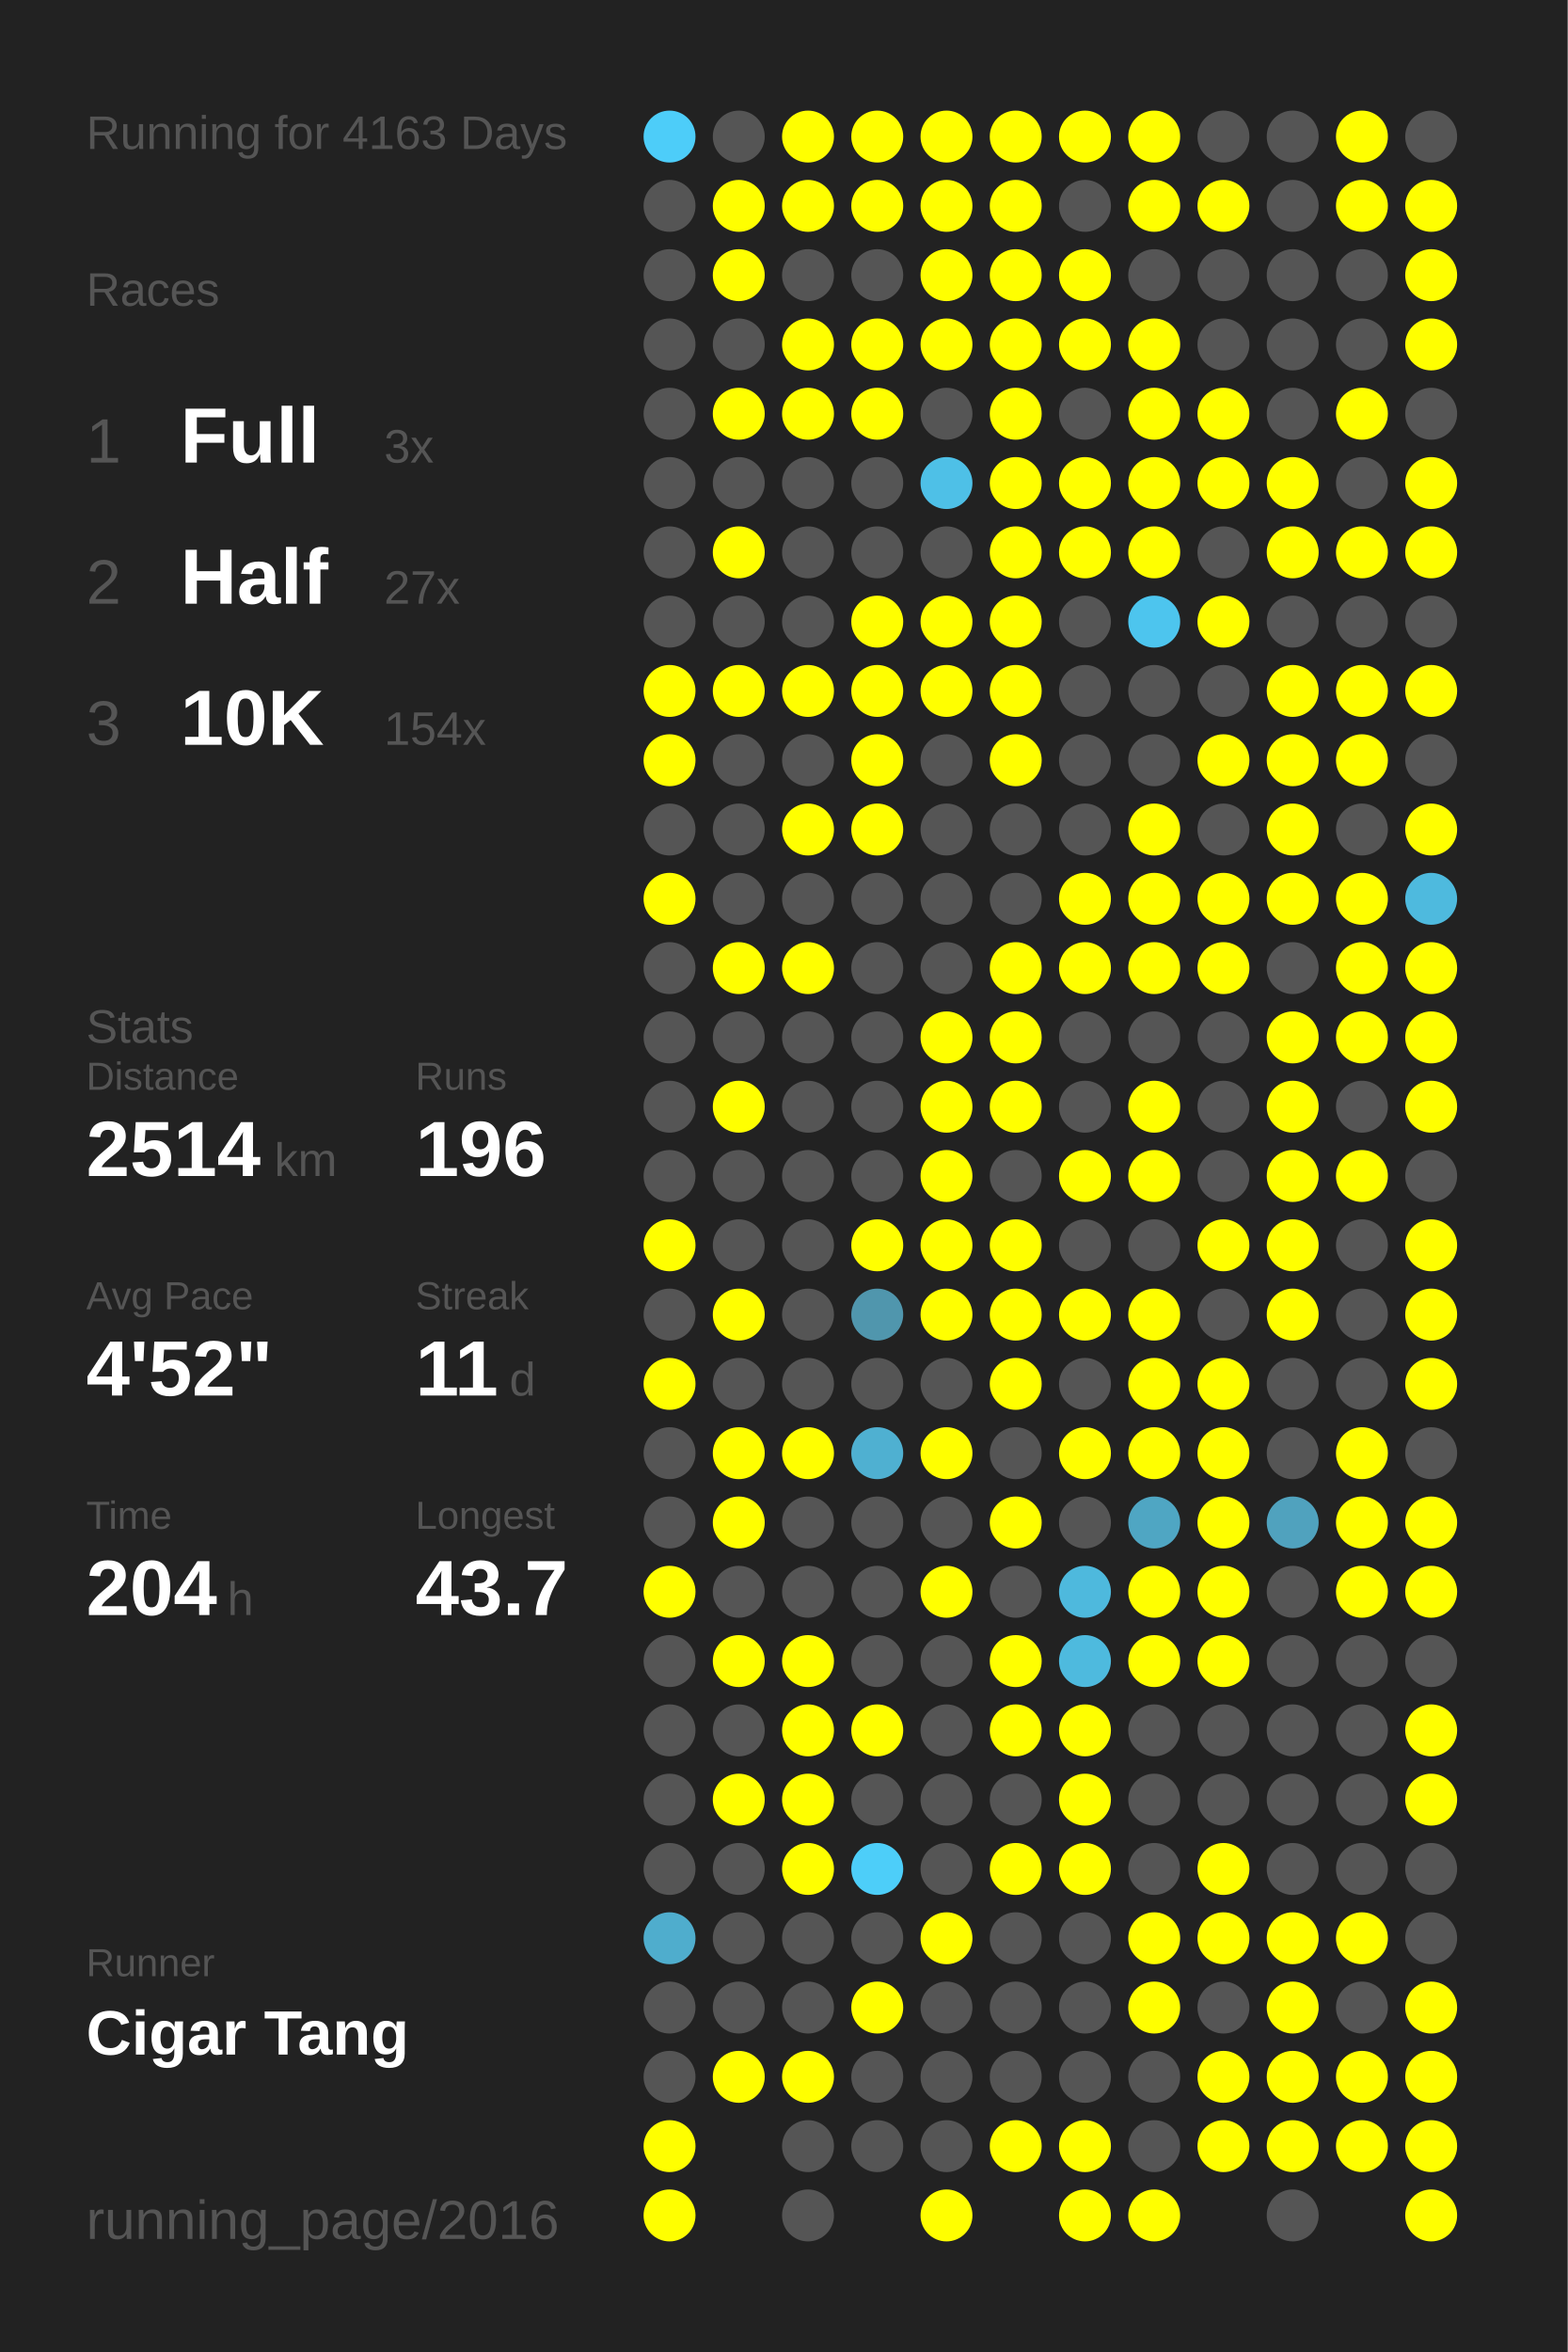
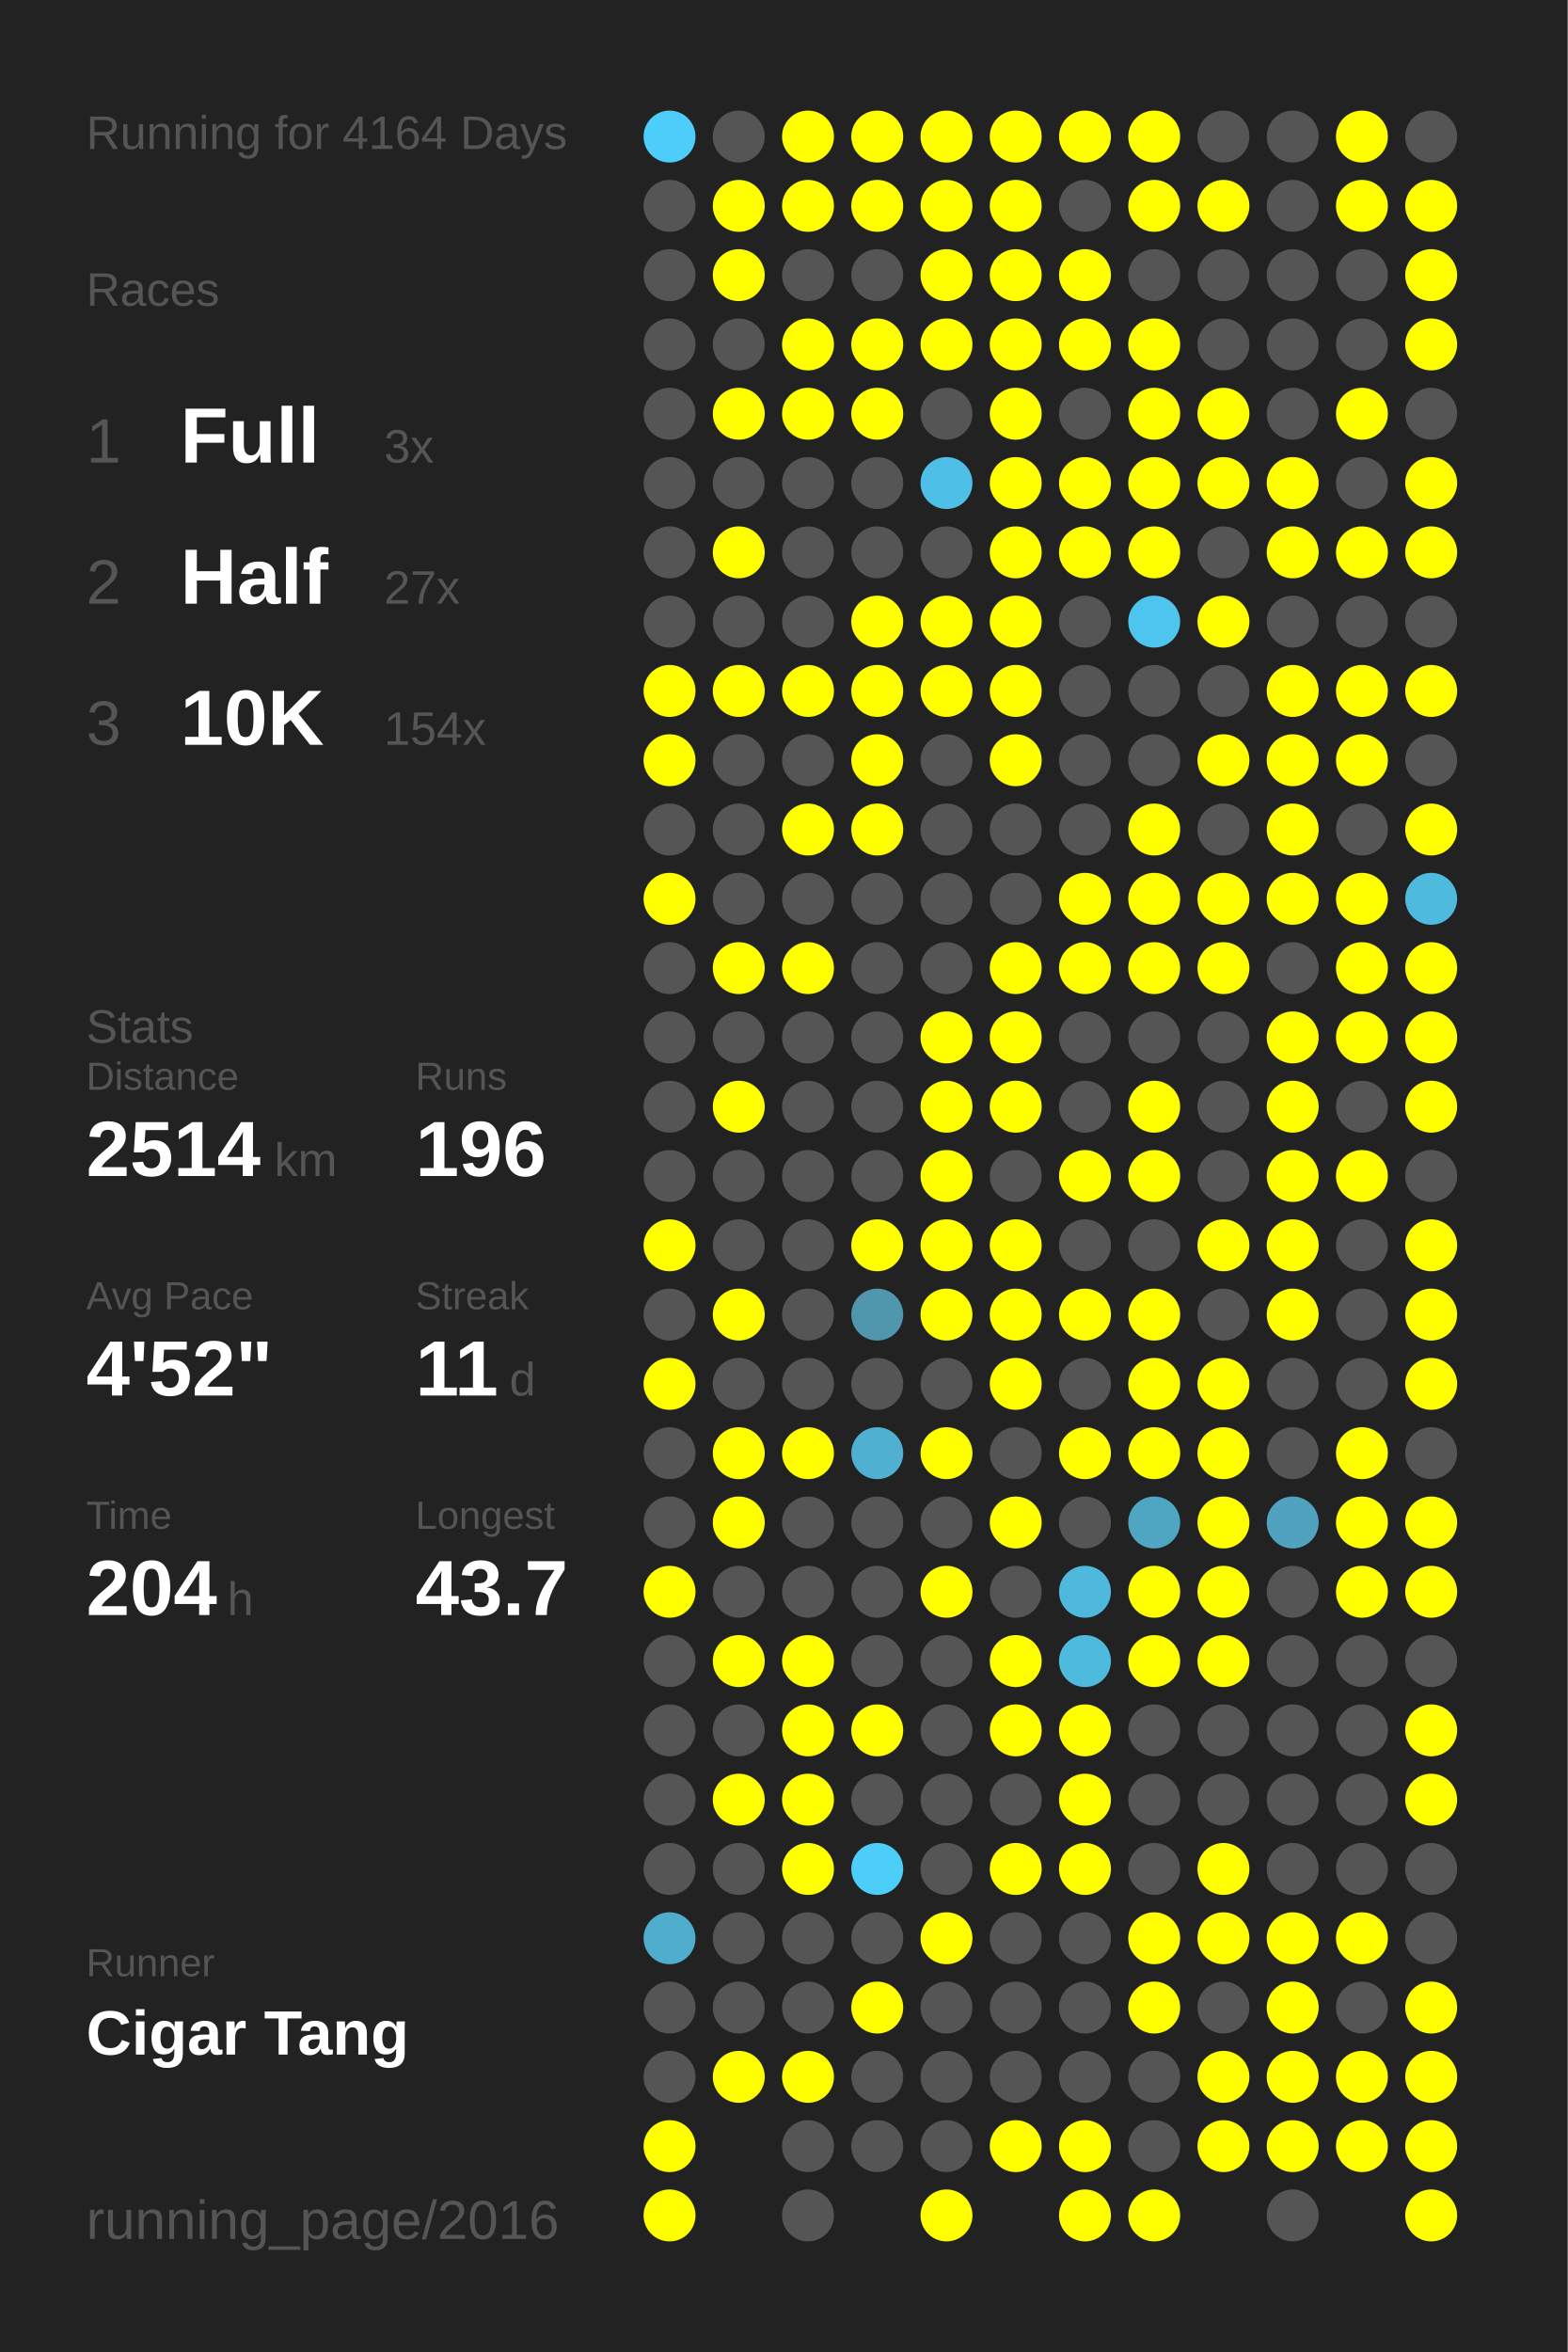
<svg xmlns="http://www.w3.org/2000/svg" baseProfile="full" height="300mm" version="1.1" viewBox="0,0,200,300" width="200mm">
  <defs />
  <rect fill="#222222" height="300" width="200" x="0" y="0" />
-   <text fill="#555555" style="font-size:6px; font-family:Arial;" x="11" y="19">Running for 4163 Days</text>
+   <text fill="#555555" style="font-size:6px; font-family:Arial;" x="11" y="19">Running for 4164 Days</text>
  <text fill="#555555" style="font-size:6px; font-family:Arial;" x="11" y="39">Races</text>
  <text fill="#555555" style="font-size:8px; font-family:Arial;" x="11" y="59">1</text>
  <text fill="#FFFFFF" style="font-size:10px; font-family:Arial; font-weight:bold;" x="23" y="59">Full</text>
  <text fill="#555555" style="font-size:6px; font-family:Arial;" x="49" y="59">3x</text>
  <text fill="#555555" style="font-size:8px; font-family:Arial;" x="11" y="77">2</text>
  <text fill="#FFFFFF" style="font-size:10px; font-family:Arial; font-weight:bold;" x="23" y="77">Half</text>
  <text fill="#555555" style="font-size:6px; font-family:Arial;" x="49" y="77">27x</text>
  <text fill="#555555" style="font-size:8px; font-family:Arial;" x="11" y="95">3</text>
  <text fill="#FFFFFF" style="font-size:10px; font-family:Arial; font-weight:bold;" x="23" y="95">10K</text>
  <text fill="#555555" style="font-size:6px; font-family:Arial;" x="49" y="95">154x</text>
  <text fill="#555555" style="font-size:6px; font-family:Arial;" x="11" y="133">Stats</text>
  <text fill="#555555" style="font-size:5px; font-family:Arial;" x="11" y="139">Distance</text>
  <text fill="#FFFFFF" style="font-size:10px; font-family:Arial; font-weight:bold;" x="11" y="150">2514</text>
  <text fill="#555555" style="font-size:6px; font-family:Arial;" x="35" y="150">km</text>
  <text fill="#555555" style="font-size:5px; font-family:Arial;" x="53" y="139">Runs</text>
  <text fill="#FFFFFF" style="font-size:10px; font-family:Arial; font-weight:bold;" x="53" y="150">196</text>
  <text fill="#555555" style="font-size:5px; font-family:Arial;" x="11" y="167">Avg Pace</text>
  <text fill="#FFFFFF" style="font-size:10px; font-family:Arial; font-weight:bold;" x="11" y="178">4'52"</text>
  <text fill="#555555" style="font-size:5px; font-family:Arial;" x="53" y="167">Streak</text>
  <text fill="#FFFFFF" style="font-size:10px; font-family:Arial; font-weight:bold;" x="53" y="178">11</text>
  <text fill="#555555" style="font-size:6px; font-family:Arial;" x="65" y="178">d</text>
  <text fill="#555555" style="font-size:5px; font-family:Arial;" x="11" y="195">Time</text>
  <text fill="#FFFFFF" style="font-size:10px; font-family:Arial; font-weight:bold;" x="11" y="206">204</text>
  <text fill="#555555" style="font-size:6px; font-family:Arial;" x="29" y="206">h</text>
  <text fill="#555555" style="font-size:5px; font-family:Arial;" x="53" y="195">Longest</text>
  <text fill="#FFFFFF" style="font-size:10px; font-family:Arial; font-weight:bold;" x="53" y="206">43.7</text>
  <text fill="#555555" style="font-size:5px; font-family:Arial;" x="11" y="252.065">Runner</text>
  <text fill="#FFFFFF" style="font-size:8px; font-family:Arial; font-weight:bold;" x="11" y="262.065">Cigar Tang</text>
  <text fill="#555555" style="font-size:7px; font-family:Arial;" x="11" y="285.581">running_page/2016</text>
  <circle cx="85.417" cy="17.419" fill="#4dcdf9" r="3.312" />
  <circle cx="85.417" cy="26.258" fill="#555555" r="3.312" />
  <circle cx="85.417" cy="35.097" fill="#555555" r="3.312" />
  <circle cx="85.417" cy="43.935" fill="#555555" r="3.312" />
  <circle cx="85.417" cy="52.774" fill="#555555" r="3.312" />
  <circle cx="85.417" cy="61.613" fill="#555555" r="3.312" />
  <circle cx="85.417" cy="70.452" fill="#555555" r="3.312" />
  <circle cx="85.417" cy="79.29" fill="#555555" r="3.312" />
  <circle cx="85.417" cy="88.129" fill="#FFFF00" r="3.312" />
  <circle cx="85.417" cy="96.968" fill="#FFFF00" r="3.312" />
  <circle cx="85.417" cy="105.806" fill="#555555" r="3.312" />
  <circle cx="85.417" cy="114.645" fill="#FFFF00" r="3.312" />
  <circle cx="85.417" cy="123.484" fill="#555555" r="3.312" />
  <circle cx="85.417" cy="132.323" fill="#555555" r="3.312" />
  <circle cx="85.417" cy="141.161" fill="#555555" r="3.312" />
  <circle cx="85.417" cy="150" fill="#555555" r="3.312" />
  <circle cx="85.417" cy="158.839" fill="#FFFF00" r="3.312" />
  <circle cx="85.417" cy="167.677" fill="#555555" r="3.312" />
  <circle cx="85.417" cy="176.516" fill="#FFFF00" r="3.312" />
  <circle cx="85.417" cy="185.355" fill="#555555" r="3.312" />
  <circle cx="85.417" cy="194.194" fill="#555555" r="3.312" />
  <circle cx="85.417" cy="203.032" fill="#FFFF00" r="3.312" />
  <circle cx="85.417" cy="211.871" fill="#555555" r="3.312" />
  <circle cx="85.417" cy="220.71" fill="#555555" r="3.312" />
  <circle cx="85.417" cy="229.548" fill="#555555" r="3.312" />
  <circle cx="85.417" cy="238.387" fill="#555555" r="3.312" />
  <circle cx="85.417" cy="247.226" fill="#4fadcd" r="3.312" />
  <circle cx="85.417" cy="256.065" fill="#555555" r="3.312" />
  <circle cx="85.417" cy="264.903" fill="#555555" r="3.312" />
  <circle cx="85.417" cy="273.742" fill="#FFFF00" r="3.312" />
  <circle cx="85.417" cy="282.581" fill="#FFFF00" r="3.312" />
  <circle cx="94.25" cy="17.419" fill="#555555" r="3.312" />
  <circle cx="94.25" cy="26.258" fill="#FFFF00" r="3.312" />
  <circle cx="94.25" cy="35.097" fill="#FFFF00" r="3.312" />
  <circle cx="94.25" cy="43.935" fill="#555555" r="3.312" />
  <circle cx="94.25" cy="52.774" fill="#FFFF00" r="3.312" />
  <circle cx="94.25" cy="61.613" fill="#555555" r="3.312" />
  <circle cx="94.25" cy="70.452" fill="#FFFF00" r="3.312" />
  <circle cx="94.25" cy="79.29" fill="#555555" r="3.312" />
  <circle cx="94.25" cy="88.129" fill="#FFFF00" r="3.312" />
  <circle cx="94.25" cy="96.968" fill="#555555" r="3.312" />
  <circle cx="94.25" cy="105.806" fill="#555555" r="3.312" />
  <circle cx="94.25" cy="114.645" fill="#555555" r="3.312" />
  <circle cx="94.25" cy="123.484" fill="#FFFF00" r="3.312" />
  <circle cx="94.25" cy="132.323" fill="#555555" r="3.312" />
  <circle cx="94.25" cy="141.161" fill="#FFFF00" r="3.312" />
  <circle cx="94.25" cy="150" fill="#555555" r="3.312" />
  <circle cx="94.25" cy="158.839" fill="#555555" r="3.312" />
  <circle cx="94.25" cy="167.677" fill="#FFFF00" r="3.312" />
  <circle cx="94.25" cy="176.516" fill="#555555" r="3.312" />
  <circle cx="94.25" cy="185.355" fill="#FFFF00" r="3.312" />
  <circle cx="94.25" cy="194.194" fill="#FFFF00" r="3.312" />
  <circle cx="94.25" cy="203.032" fill="#555555" r="3.312" />
  <circle cx="94.25" cy="211.871" fill="#FFFF00" r="3.312" />
  <circle cx="94.25" cy="220.71" fill="#555555" r="3.312" />
  <circle cx="94.25" cy="229.548" fill="#FFFF00" r="3.312" />
  <circle cx="94.25" cy="238.387" fill="#555555" r="3.312" />
  <circle cx="94.25" cy="247.226" fill="#555555" r="3.312" />
  <circle cx="94.25" cy="256.065" fill="#555555" r="3.312" />
  <circle cx="94.25" cy="264.903" fill="#FFFF00" r="3.312" />
  <circle cx="103.083" cy="17.419" fill="#FFFF00" r="3.312" />
  <circle cx="103.083" cy="26.258" fill="#FFFF00" r="3.312" />
  <circle cx="103.083" cy="35.097" fill="#555555" r="3.312" />
  <circle cx="103.083" cy="43.935" fill="#FFFF00" r="3.312" />
  <circle cx="103.083" cy="52.774" fill="#FFFF00" r="3.312" />
  <circle cx="103.083" cy="61.613" fill="#555555" r="3.312" />
  <circle cx="103.083" cy="70.452" fill="#555555" r="3.312" />
  <circle cx="103.083" cy="79.29" fill="#555555" r="3.312" />
  <circle cx="103.083" cy="88.129" fill="#FFFF00" r="3.312" />
  <circle cx="103.083" cy="96.968" fill="#555555" r="3.312" />
  <circle cx="103.083" cy="105.806" fill="#FFFF00" r="3.312" />
  <circle cx="103.083" cy="114.645" fill="#555555" r="3.312" />
  <circle cx="103.083" cy="123.484" fill="#FFFF00" r="3.312" />
  <circle cx="103.083" cy="132.323" fill="#555555" r="3.312" />
  <circle cx="103.083" cy="141.161" fill="#555555" r="3.312" />
  <circle cx="103.083" cy="150" fill="#555555" r="3.312" />
  <circle cx="103.083" cy="158.839" fill="#555555" r="3.312" />
  <circle cx="103.083" cy="167.677" fill="#555555" r="3.312" />
  <circle cx="103.083" cy="176.516" fill="#555555" r="3.312" />
  <circle cx="103.083" cy="185.355" fill="#FFFF00" r="3.312" />
  <circle cx="103.083" cy="194.194" fill="#555555" r="3.312" />
  <circle cx="103.083" cy="203.032" fill="#555555" r="3.312" />
  <circle cx="103.083" cy="211.871" fill="#FFFF00" r="3.312" />
  <circle cx="103.083" cy="220.71" fill="#FFFF00" r="3.312" />
  <circle cx="103.083" cy="229.548" fill="#FFFF00" r="3.312" />
  <circle cx="103.083" cy="238.387" fill="#FFFF00" r="3.312" />
  <circle cx="103.083" cy="247.226" fill="#555555" r="3.312" />
  <circle cx="103.083" cy="256.065" fill="#555555" r="3.312" />
  <circle cx="103.083" cy="264.903" fill="#FFFF00" r="3.312" />
  <circle cx="103.083" cy="273.742" fill="#555555" r="3.312" />
  <circle cx="103.083" cy="282.581" fill="#555555" r="3.312" />
  <circle cx="111.917" cy="17.419" fill="#FFFF00" r="3.312" />
  <circle cx="111.917" cy="26.258" fill="#FFFF00" r="3.312" />
  <circle cx="111.917" cy="35.097" fill="#555555" r="3.312" />
  <circle cx="111.917" cy="43.935" fill="#FFFF00" r="3.312" />
  <circle cx="111.917" cy="52.774" fill="#FFFF00" r="3.312" />
  <circle cx="111.917" cy="61.613" fill="#555555" r="3.312" />
  <circle cx="111.917" cy="70.452" fill="#555555" r="3.312" />
  <circle cx="111.917" cy="79.29" fill="#FFFF00" r="3.312" />
  <circle cx="111.917" cy="88.129" fill="#FFFF00" r="3.312" />
  <circle cx="111.917" cy="96.968" fill="#FFFF00" r="3.312" />
  <circle cx="111.917" cy="105.806" fill="#FFFF00" r="3.312" />
  <circle cx="111.917" cy="114.645" fill="#555555" r="3.312" />
  <circle cx="111.917" cy="123.484" fill="#555555" r="3.312" />
  <circle cx="111.917" cy="132.323" fill="#555555" r="3.312" />
  <circle cx="111.917" cy="141.161" fill="#555555" r="3.312" />
  <circle cx="111.917" cy="150" fill="#555555" r="3.312" />
  <circle cx="111.917" cy="158.839" fill="#FFFF00" r="3.312" />
  <circle cx="111.917" cy="167.677" fill="#5096ad" r="3.312" />
  <circle cx="111.917" cy="176.516" fill="#555555" r="3.312" />
  <circle cx="111.917" cy="185.355" fill="#4fb0d1" r="3.312" />
  <circle cx="111.917" cy="194.194" fill="#555555" r="3.312" />
  <circle cx="111.917" cy="203.032" fill="#555555" r="3.312" />
  <circle cx="111.917" cy="211.871" fill="#555555" r="3.312" />
  <circle cx="111.917" cy="220.71" fill="#FFFF00" r="3.312" />
  <circle cx="111.917" cy="229.548" fill="#555555" r="3.312" />
  <circle cx="111.917" cy="238.387" fill="#4dcef9" r="3.312" />
  <circle cx="111.917" cy="247.226" fill="#555555" r="3.312" />
  <circle cx="111.917" cy="256.065" fill="#FFFF00" r="3.312" />
  <circle cx="111.917" cy="264.903" fill="#555555" r="3.312" />
  <circle cx="111.917" cy="273.742" fill="#555555" r="3.312" />
  <circle cx="120.75" cy="17.419" fill="#FFFF00" r="3.312" />
  <circle cx="120.75" cy="26.258" fill="#FFFF00" r="3.312" />
  <circle cx="120.75" cy="35.097" fill="#FFFF00" r="3.312" />
  <circle cx="120.75" cy="43.935" fill="#FFFF00" r="3.312" />
  <circle cx="120.75" cy="52.774" fill="#555555" r="3.312" />
  <circle cx="120.75" cy="61.613" fill="#4ec0e7" r="3.312" />
  <circle cx="120.75" cy="70.452" fill="#555555" r="3.312" />
  <circle cx="120.75" cy="79.29" fill="#FFFF00" r="3.312" />
  <circle cx="120.75" cy="88.129" fill="#FFFF00" r="3.312" />
  <circle cx="120.75" cy="96.968" fill="#555555" r="3.312" />
  <circle cx="120.75" cy="105.806" fill="#555555" r="3.312" />
  <circle cx="120.75" cy="114.645" fill="#555555" r="3.312" />
  <circle cx="120.75" cy="123.484" fill="#555555" r="3.312" />
  <circle cx="120.75" cy="132.323" fill="#FFFF00" r="3.312" />
  <circle cx="120.75" cy="141.161" fill="#FFFF00" r="3.312" />
  <circle cx="120.75" cy="150" fill="#FFFF00" r="3.312" />
  <circle cx="120.75" cy="158.839" fill="#FFFF00" r="3.312" />
  <circle cx="120.75" cy="167.677" fill="#FFFF00" r="3.312" />
  <circle cx="120.75" cy="176.516" fill="#555555" r="3.312" />
  <circle cx="120.75" cy="185.355" fill="#FFFF00" r="3.312" />
  <circle cx="120.75" cy="194.194" fill="#555555" r="3.312" />
  <circle cx="120.75" cy="203.032" fill="#FFFF00" r="3.312" />
  <circle cx="120.75" cy="211.871" fill="#555555" r="3.312" />
  <circle cx="120.75" cy="220.71" fill="#555555" r="3.312" />
  <circle cx="120.75" cy="229.548" fill="#555555" r="3.312" />
  <circle cx="120.75" cy="238.387" fill="#555555" r="3.312" />
  <circle cx="120.75" cy="247.226" fill="#FFFF00" r="3.312" />
  <circle cx="120.75" cy="256.065" fill="#555555" r="3.312" />
  <circle cx="120.75" cy="264.903" fill="#555555" r="3.312" />
  <circle cx="120.75" cy="273.742" fill="#555555" r="3.312" />
  <circle cx="120.75" cy="282.581" fill="#FFFF00" r="3.312" />
  <circle cx="129.583" cy="17.419" fill="#FFFF00" r="3.312" />
  <circle cx="129.583" cy="26.258" fill="#FFFF00" r="3.312" />
  <circle cx="129.583" cy="35.097" fill="#FFFF00" r="3.312" />
  <circle cx="129.583" cy="43.935" fill="#FFFF00" r="3.312" />
  <circle cx="129.583" cy="52.774" fill="#FFFF00" r="3.312" />
  <circle cx="129.583" cy="61.613" fill="#FFFF00" r="3.312" />
  <circle cx="129.583" cy="70.452" fill="#FFFF00" r="3.312" />
  <circle cx="129.583" cy="79.29" fill="#FFFF00" r="3.312" />
  <circle cx="129.583" cy="88.129" fill="#FFFF00" r="3.312" />
  <circle cx="129.583" cy="96.968" fill="#FFFF00" r="3.312" />
  <circle cx="129.583" cy="105.806" fill="#555555" r="3.312" />
  <circle cx="129.583" cy="114.645" fill="#555555" r="3.312" />
  <circle cx="129.583" cy="123.484" fill="#FFFF00" r="3.312" />
  <circle cx="129.583" cy="132.323" fill="#FFFF00" r="3.312" />
  <circle cx="129.583" cy="141.161" fill="#FFFF00" r="3.312" />
  <circle cx="129.583" cy="150" fill="#555555" r="3.312" />
  <circle cx="129.583" cy="158.839" fill="#FFFF00" r="3.312" />
  <circle cx="129.583" cy="167.677" fill="#FFFF00" r="3.312" />
  <circle cx="129.583" cy="176.516" fill="#FFFF00" r="3.312" />
  <circle cx="129.583" cy="185.355" fill="#555555" r="3.312" />
  <circle cx="129.583" cy="194.194" fill="#FFFF00" r="3.312" />
  <circle cx="129.583" cy="203.032" fill="#555555" r="3.312" />
  <circle cx="129.583" cy="211.871" fill="#FFFF00" r="3.312" />
  <circle cx="129.583" cy="220.71" fill="#FFFF00" r="3.312" />
  <circle cx="129.583" cy="229.548" fill="#555555" r="3.312" />
  <circle cx="129.583" cy="238.387" fill="#FFFF00" r="3.312" />
  <circle cx="129.583" cy="247.226" fill="#555555" r="3.312" />
  <circle cx="129.583" cy="256.065" fill="#555555" r="3.312" />
  <circle cx="129.583" cy="264.903" fill="#555555" r="3.312" />
  <circle cx="129.583" cy="273.742" fill="#FFFF00" r="3.312" />
  <circle cx="138.417" cy="17.419" fill="#FFFF00" r="3.312" />
  <circle cx="138.417" cy="26.258" fill="#555555" r="3.312" />
  <circle cx="138.417" cy="35.097" fill="#FFFF00" r="3.312" />
  <circle cx="138.417" cy="43.935" fill="#FFFF00" r="3.312" />
  <circle cx="138.417" cy="52.774" fill="#555555" r="3.312" />
  <circle cx="138.417" cy="61.613" fill="#FFFF00" r="3.312" />
  <circle cx="138.417" cy="70.452" fill="#FFFF00" r="3.312" />
  <circle cx="138.417" cy="79.29" fill="#555555" r="3.312" />
  <circle cx="138.417" cy="88.129" fill="#555555" r="3.312" />
  <circle cx="138.417" cy="96.968" fill="#555555" r="3.312" />
  <circle cx="138.417" cy="105.806" fill="#555555" r="3.312" />
  <circle cx="138.417" cy="114.645" fill="#FFFF00" r="3.312" />
  <circle cx="138.417" cy="123.484" fill="#FFFF00" r="3.312" />
  <circle cx="138.417" cy="132.323" fill="#555555" r="3.312" />
  <circle cx="138.417" cy="141.161" fill="#555555" r="3.312" />
  <circle cx="138.417" cy="150" fill="#FFFF00" r="3.312" />
  <circle cx="138.417" cy="158.839" fill="#555555" r="3.312" />
  <circle cx="138.417" cy="167.677" fill="#FFFF00" r="3.312" />
  <circle cx="138.417" cy="176.516" fill="#555555" r="3.312" />
  <circle cx="138.417" cy="185.355" fill="#FFFF00" r="3.312" />
  <circle cx="138.417" cy="194.194" fill="#555555" r="3.312" />
  <circle cx="138.417" cy="203.032" fill="#4eb9dd" r="3.312" />
  <circle cx="138.417" cy="211.871" fill="#4ebade" r="3.312" />
  <circle cx="138.417" cy="220.71" fill="#FFFF00" r="3.312" />
  <circle cx="138.417" cy="229.548" fill="#FFFF00" r="3.312" />
  <circle cx="138.417" cy="238.387" fill="#FFFF00" r="3.312" />
  <circle cx="138.417" cy="247.226" fill="#555555" r="3.312" />
  <circle cx="138.417" cy="256.065" fill="#555555" r="3.312" />
  <circle cx="138.417" cy="264.903" fill="#555555" r="3.312" />
  <circle cx="138.417" cy="273.742" fill="#FFFF00" r="3.312" />
  <circle cx="138.417" cy="282.581" fill="#FFFF00" r="3.312" />
  <circle cx="147.25" cy="17.419" fill="#FFFF00" r="3.312" />
  <circle cx="147.25" cy="26.258" fill="#FFFF00" r="3.312" />
  <circle cx="147.25" cy="35.097" fill="#555555" r="3.312" />
  <circle cx="147.25" cy="43.935" fill="#FFFF00" r="3.312" />
  <circle cx="147.25" cy="52.774" fill="#FFFF00" r="3.312" />
  <circle cx="147.25" cy="61.613" fill="#FFFF00" r="3.312" />
  <circle cx="147.25" cy="70.452" fill="#FFFF00" r="3.312" />
  <circle cx="147.25" cy="79.29" fill="#4dc5ee" r="3.312" />
  <circle cx="147.25" cy="88.129" fill="#555555" r="3.312" />
  <circle cx="147.25" cy="96.968" fill="#555555" r="3.312" />
  <circle cx="147.25" cy="105.806" fill="#FFFF00" r="3.312" />
  <circle cx="147.25" cy="114.645" fill="#FFFF00" r="3.312" />
  <circle cx="147.25" cy="123.484" fill="#FFFF00" r="3.312" />
  <circle cx="147.25" cy="132.323" fill="#555555" r="3.312" />
  <circle cx="147.25" cy="141.161" fill="#FFFF00" r="3.312" />
  <circle cx="147.25" cy="150" fill="#FFFF00" r="3.312" />
  <circle cx="147.25" cy="158.839" fill="#555555" r="3.312" />
  <circle cx="147.25" cy="167.677" fill="#FFFF00" r="3.312" />
  <circle cx="147.25" cy="176.516" fill="#FFFF00" r="3.312" />
  <circle cx="147.25" cy="185.355" fill="#FFFF00" r="3.312" />
  <circle cx="147.25" cy="194.194" fill="#4fa6c3" r="3.312" />
  <circle cx="147.25" cy="203.032" fill="#FFFF00" r="3.312" />
  <circle cx="147.25" cy="211.871" fill="#FFFF00" r="3.312" />
  <circle cx="147.25" cy="220.71" fill="#555555" r="3.312" />
  <circle cx="147.25" cy="229.548" fill="#555555" r="3.312" />
  <circle cx="147.25" cy="238.387" fill="#555555" r="3.312" />
  <circle cx="147.25" cy="247.226" fill="#FFFF00" r="3.312" />
  <circle cx="147.25" cy="256.065" fill="#FFFF00" r="3.312" />
  <circle cx="147.25" cy="264.903" fill="#555555" r="3.312" />
  <circle cx="147.25" cy="273.742" fill="#555555" r="3.312" />
  <circle cx="147.25" cy="282.581" fill="#FFFF00" r="3.312" />
  <circle cx="156.083" cy="17.419" fill="#555555" r="3.312" />
  <circle cx="156.083" cy="26.258" fill="#FFFF00" r="3.312" />
  <circle cx="156.083" cy="35.097" fill="#555555" r="3.312" />
  <circle cx="156.083" cy="43.935" fill="#555555" r="3.312" />
  <circle cx="156.083" cy="52.774" fill="#FFFF00" r="3.312" />
  <circle cx="156.083" cy="61.613" fill="#FFFF00" r="3.312" />
  <circle cx="156.083" cy="70.452" fill="#555555" r="3.312" />
  <circle cx="156.083" cy="79.29" fill="#FFFF00" r="3.312" />
  <circle cx="156.083" cy="88.129" fill="#555555" r="3.312" />
  <circle cx="156.083" cy="96.968" fill="#FFFF00" r="3.312" />
  <circle cx="156.083" cy="105.806" fill="#555555" r="3.312" />
  <circle cx="156.083" cy="114.645" fill="#FFFF00" r="3.312" />
  <circle cx="156.083" cy="123.484" fill="#FFFF00" r="3.312" />
  <circle cx="156.083" cy="132.323" fill="#555555" r="3.312" />
  <circle cx="156.083" cy="141.161" fill="#555555" r="3.312" />
  <circle cx="156.083" cy="150" fill="#555555" r="3.312" />
  <circle cx="156.083" cy="158.839" fill="#FFFF00" r="3.312" />
  <circle cx="156.083" cy="167.677" fill="#555555" r="3.312" />
  <circle cx="156.083" cy="176.516" fill="#FFFF00" r="3.312" />
  <circle cx="156.083" cy="185.355" fill="#FFFF00" r="3.312" />
  <circle cx="156.083" cy="194.194" fill="#FFFF00" r="3.312" />
  <circle cx="156.083" cy="203.032" fill="#FFFF00" r="3.312" />
  <circle cx="156.083" cy="211.871" fill="#FFFF00" r="3.312" />
  <circle cx="156.083" cy="220.71" fill="#555555" r="3.312" />
  <circle cx="156.083" cy="229.548" fill="#555555" r="3.312" />
  <circle cx="156.083" cy="238.387" fill="#FFFF00" r="3.312" />
  <circle cx="156.083" cy="247.226" fill="#FFFF00" r="3.312" />
  <circle cx="156.083" cy="256.065" fill="#555555" r="3.312" />
  <circle cx="156.083" cy="264.903" fill="#FFFF00" r="3.312" />
  <circle cx="156.083" cy="273.742" fill="#FFFF00" r="3.312" />
  <circle cx="164.917" cy="17.419" fill="#555555" r="3.312" />
  <circle cx="164.917" cy="26.258" fill="#555555" r="3.312" />
  <circle cx="164.917" cy="35.097" fill="#555555" r="3.312" />
  <circle cx="164.917" cy="43.935" fill="#555555" r="3.312" />
  <circle cx="164.917" cy="52.774" fill="#555555" r="3.312" />
  <circle cx="164.917" cy="61.613" fill="#FFFF00" r="3.312" />
  <circle cx="164.917" cy="70.452" fill="#FFFF00" r="3.312" />
  <circle cx="164.917" cy="79.29" fill="#555555" r="3.312" />
  <circle cx="164.917" cy="88.129" fill="#FFFF00" r="3.312" />
  <circle cx="164.917" cy="96.968" fill="#FFFF00" r="3.312" />
  <circle cx="164.917" cy="105.806" fill="#FFFF00" r="3.312" />
  <circle cx="164.917" cy="114.645" fill="#FFFF00" r="3.312" />
  <circle cx="164.917" cy="123.484" fill="#555555" r="3.312" />
  <circle cx="164.917" cy="132.323" fill="#FFFF00" r="3.312" />
  <circle cx="164.917" cy="141.161" fill="#FFFF00" r="3.312" />
  <circle cx="164.917" cy="150" fill="#FFFF00" r="3.312" />
  <circle cx="164.917" cy="158.839" fill="#FFFF00" r="3.312" />
  <circle cx="164.917" cy="167.677" fill="#FFFF00" r="3.312" />
  <circle cx="164.917" cy="176.516" fill="#555555" r="3.312" />
  <circle cx="164.917" cy="185.355" fill="#555555" r="3.312" />
  <circle cx="164.917" cy="194.194" fill="#50a2be" r="3.312" />
  <circle cx="164.917" cy="203.032" fill="#555555" r="3.312" />
  <circle cx="164.917" cy="211.871" fill="#555555" r="3.312" />
  <circle cx="164.917" cy="220.71" fill="#555555" r="3.312" />
  <circle cx="164.917" cy="229.548" fill="#555555" r="3.312" />
  <circle cx="164.917" cy="238.387" fill="#555555" r="3.312" />
  <circle cx="164.917" cy="247.226" fill="#FFFF00" r="3.312" />
  <circle cx="164.917" cy="256.065" fill="#FFFF00" r="3.312" />
  <circle cx="164.917" cy="264.903" fill="#FFFF00" r="3.312" />
  <circle cx="164.917" cy="273.742" fill="#FFFF00" r="3.312" />
  <circle cx="164.917" cy="282.581" fill="#555555" r="3.312" />
  <circle cx="173.75" cy="17.419" fill="#FFFF00" r="3.312" />
  <circle cx="173.75" cy="26.258" fill="#FFFF00" r="3.312" />
  <circle cx="173.75" cy="35.097" fill="#555555" r="3.312" />
  <circle cx="173.75" cy="43.935" fill="#555555" r="3.312" />
  <circle cx="173.75" cy="52.774" fill="#FFFF00" r="3.312" />
  <circle cx="173.75" cy="61.613" fill="#555555" r="3.312" />
  <circle cx="173.75" cy="70.452" fill="#FFFF00" r="3.312" />
  <circle cx="173.75" cy="79.29" fill="#555555" r="3.312" />
  <circle cx="173.75" cy="88.129" fill="#FFFF00" r="3.312" />
  <circle cx="173.75" cy="96.968" fill="#FFFF00" r="3.312" />
  <circle cx="173.75" cy="105.806" fill="#555555" r="3.312" />
  <circle cx="173.75" cy="114.645" fill="#FFFF00" r="3.312" />
  <circle cx="173.75" cy="123.484" fill="#FFFF00" r="3.312" />
  <circle cx="173.75" cy="132.323" fill="#FFFF00" r="3.312" />
  <circle cx="173.75" cy="141.161" fill="#555555" r="3.312" />
  <circle cx="173.75" cy="150" fill="#FFFF00" r="3.312" />
  <circle cx="173.75" cy="158.839" fill="#555555" r="3.312" />
  <circle cx="173.75" cy="167.677" fill="#555555" r="3.312" />
  <circle cx="173.75" cy="176.516" fill="#555555" r="3.312" />
  <circle cx="173.75" cy="185.355" fill="#FFFF00" r="3.312" />
  <circle cx="173.75" cy="194.194" fill="#FFFF00" r="3.312" />
  <circle cx="173.75" cy="203.032" fill="#FFFF00" r="3.312" />
  <circle cx="173.75" cy="211.871" fill="#555555" r="3.312" />
  <circle cx="173.75" cy="220.71" fill="#555555" r="3.312" />
  <circle cx="173.75" cy="229.548" fill="#555555" r="3.312" />
  <circle cx="173.75" cy="238.387" fill="#555555" r="3.312" />
  <circle cx="173.75" cy="247.226" fill="#FFFF00" r="3.312" />
  <circle cx="173.75" cy="256.065" fill="#555555" r="3.312" />
  <circle cx="173.75" cy="264.903" fill="#FFFF00" r="3.312" />
  <circle cx="173.75" cy="273.742" fill="#FFFF00" r="3.312" />
  <circle cx="182.583" cy="17.419" fill="#555555" r="3.312" />
  <circle cx="182.583" cy="26.258" fill="#FFFF00" r="3.312" />
  <circle cx="182.583" cy="35.097" fill="#FFFF00" r="3.312" />
  <circle cx="182.583" cy="43.935" fill="#FFFF00" r="3.312" />
  <circle cx="182.583" cy="52.774" fill="#555555" r="3.312" />
  <circle cx="182.583" cy="61.613" fill="#FFFF00" r="3.312" />
  <circle cx="182.583" cy="70.452" fill="#FFFF00" r="3.312" />
  <circle cx="182.583" cy="79.29" fill="#555555" r="3.312" />
  <circle cx="182.583" cy="88.129" fill="#FFFF00" r="3.312" />
  <circle cx="182.583" cy="96.968" fill="#555555" r="3.312" />
  <circle cx="182.583" cy="105.806" fill="#FFFF00" r="3.312" />
  <circle cx="182.583" cy="114.645" fill="#4ebade" r="3.312" />
  <circle cx="182.583" cy="123.484" fill="#FFFF00" r="3.312" />
  <circle cx="182.583" cy="132.323" fill="#FFFF00" r="3.312" />
  <circle cx="182.583" cy="141.161" fill="#FFFF00" r="3.312" />
  <circle cx="182.583" cy="150" fill="#555555" r="3.312" />
  <circle cx="182.583" cy="158.839" fill="#FFFF00" r="3.312" />
  <circle cx="182.583" cy="167.677" fill="#FFFF00" r="3.312" />
  <circle cx="182.583" cy="176.516" fill="#FFFF00" r="3.312" />
  <circle cx="182.583" cy="185.355" fill="#555555" r="3.312" />
  <circle cx="182.583" cy="194.194" fill="#FFFF00" r="3.312" />
  <circle cx="182.583" cy="203.032" fill="#FFFF00" r="3.312" />
  <circle cx="182.583" cy="211.871" fill="#555555" r="3.312" />
  <circle cx="182.583" cy="220.71" fill="#FFFF00" r="3.312" />
  <circle cx="182.583" cy="229.548" fill="#FFFF00" r="3.312" />
  <circle cx="182.583" cy="238.387" fill="#555555" r="3.312" />
  <circle cx="182.583" cy="247.226" fill="#555555" r="3.312" />
  <circle cx="182.583" cy="256.065" fill="#FFFF00" r="3.312" />
  <circle cx="182.583" cy="264.903" fill="#FFFF00" r="3.312" />
  <circle cx="182.583" cy="273.742" fill="#FFFF00" r="3.312" />
  <circle cx="182.583" cy="282.581" fill="#FFFF00" r="3.312" />
</svg>
